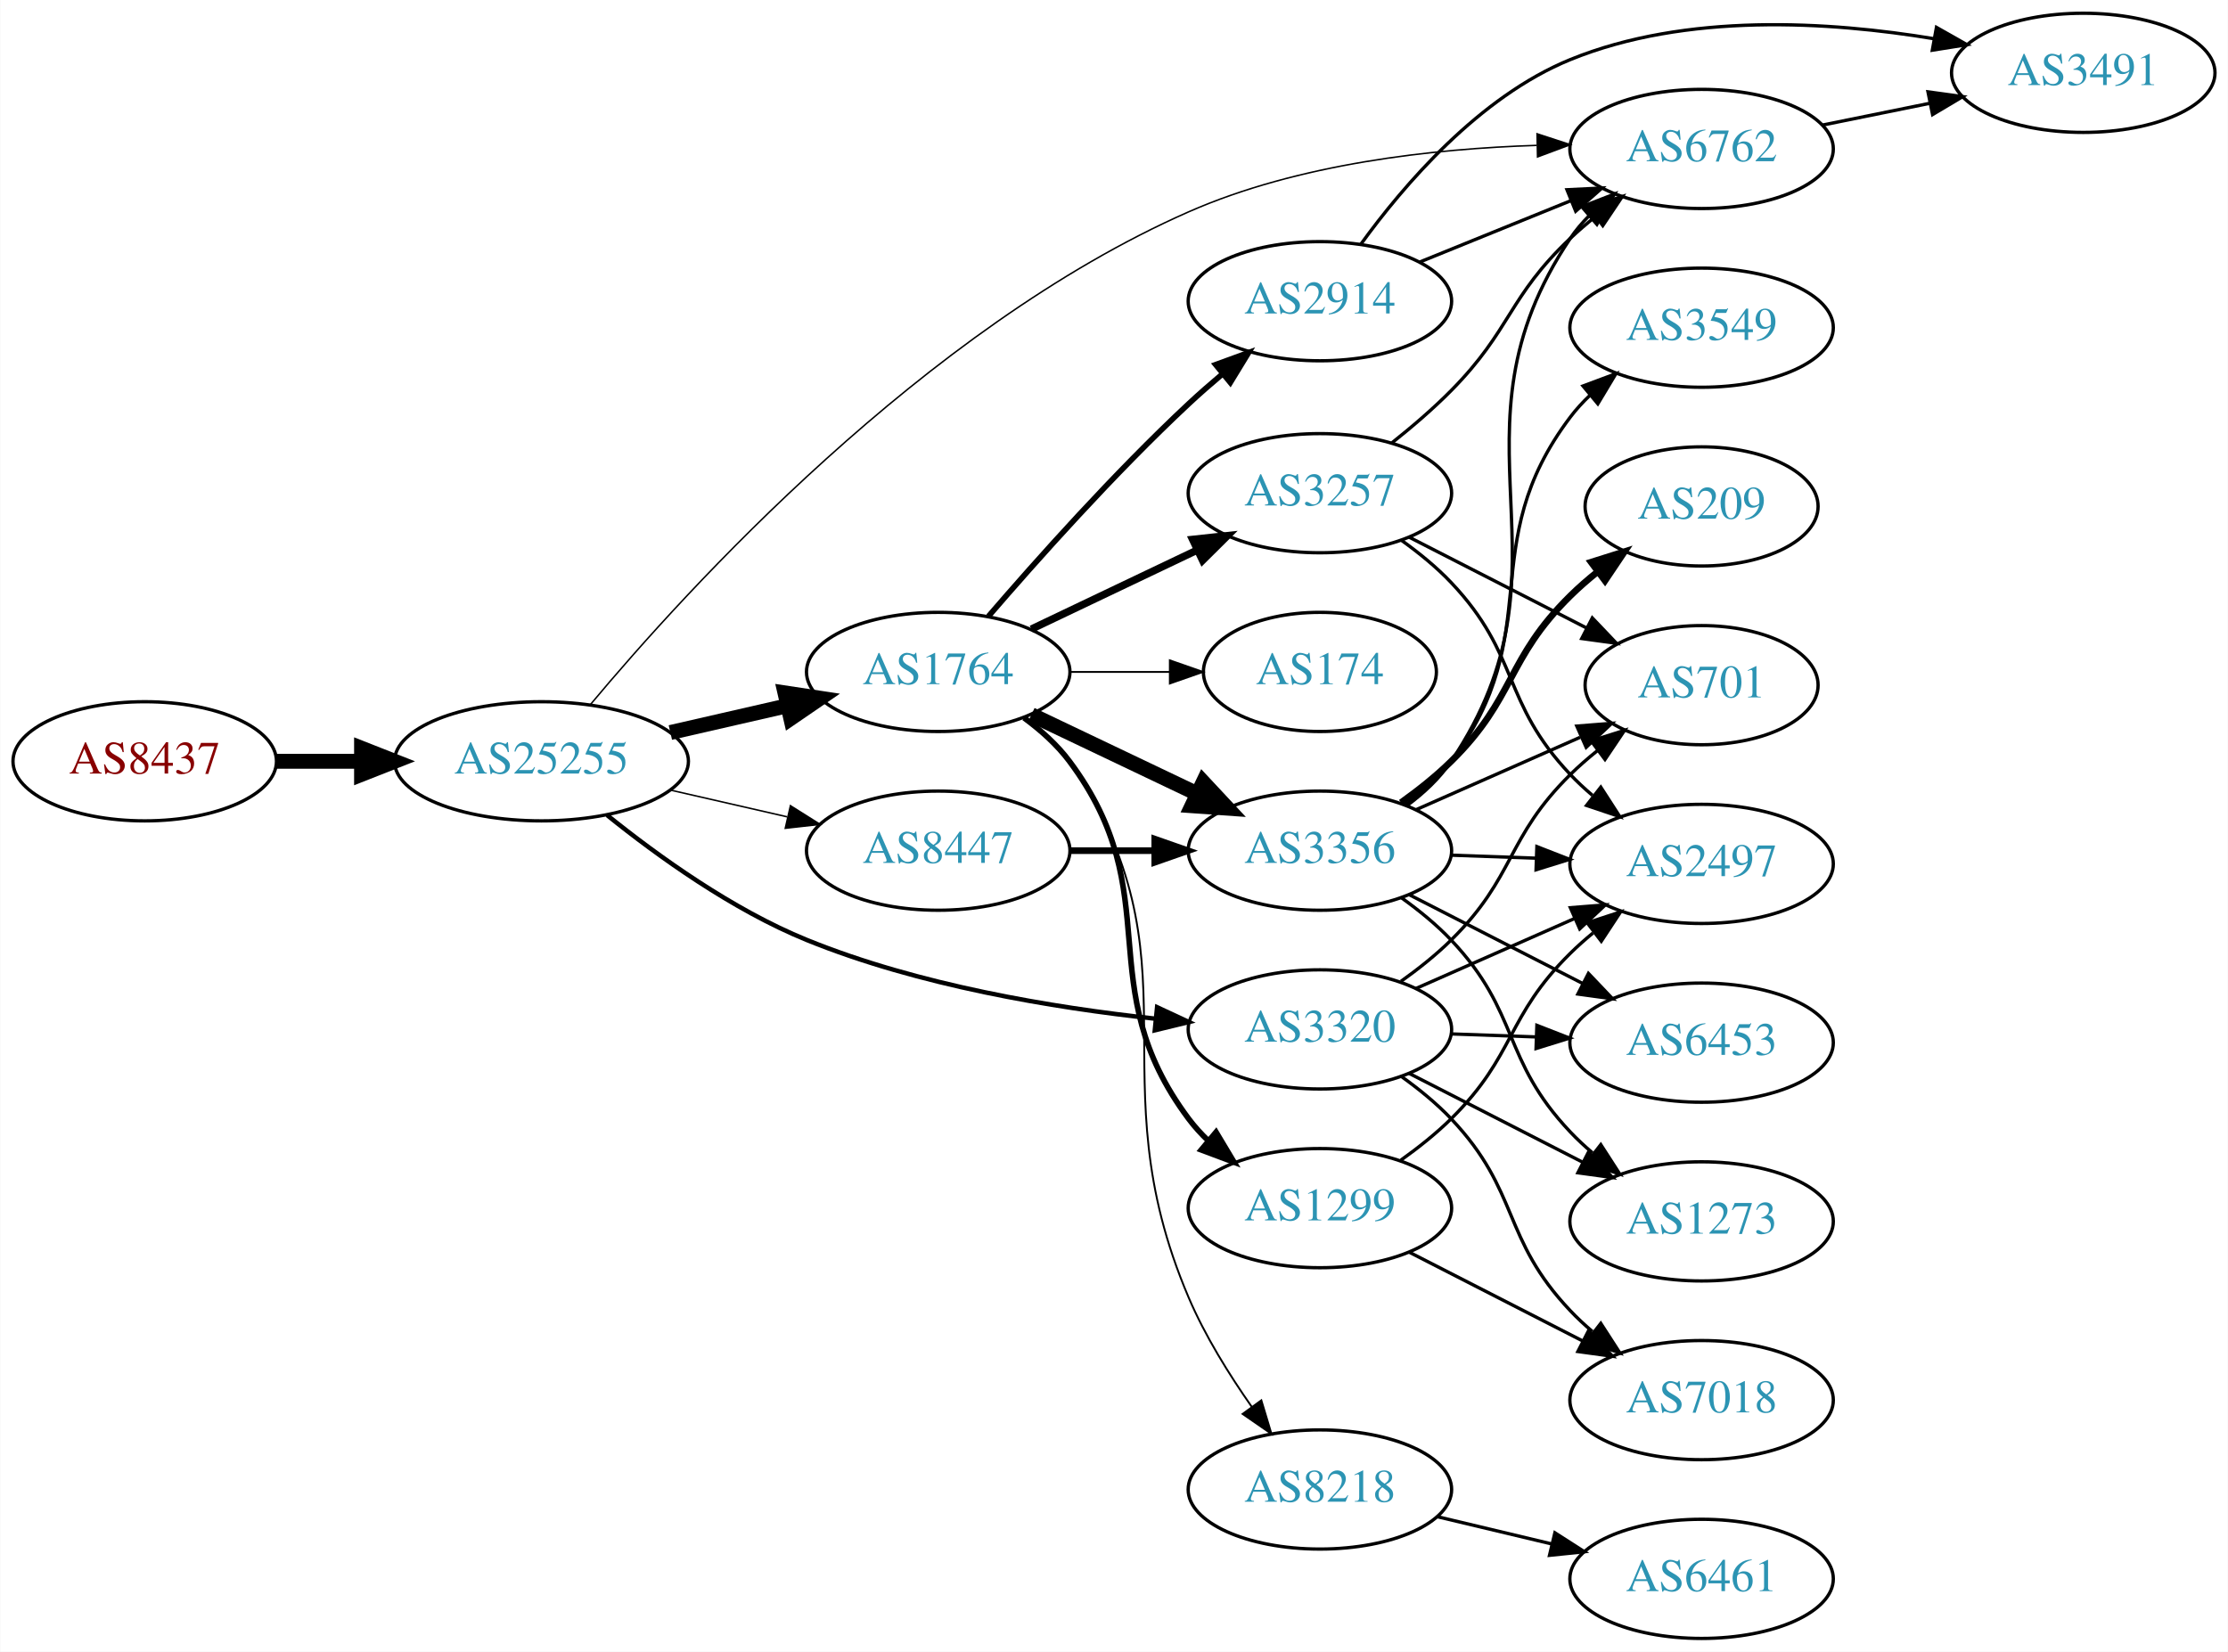
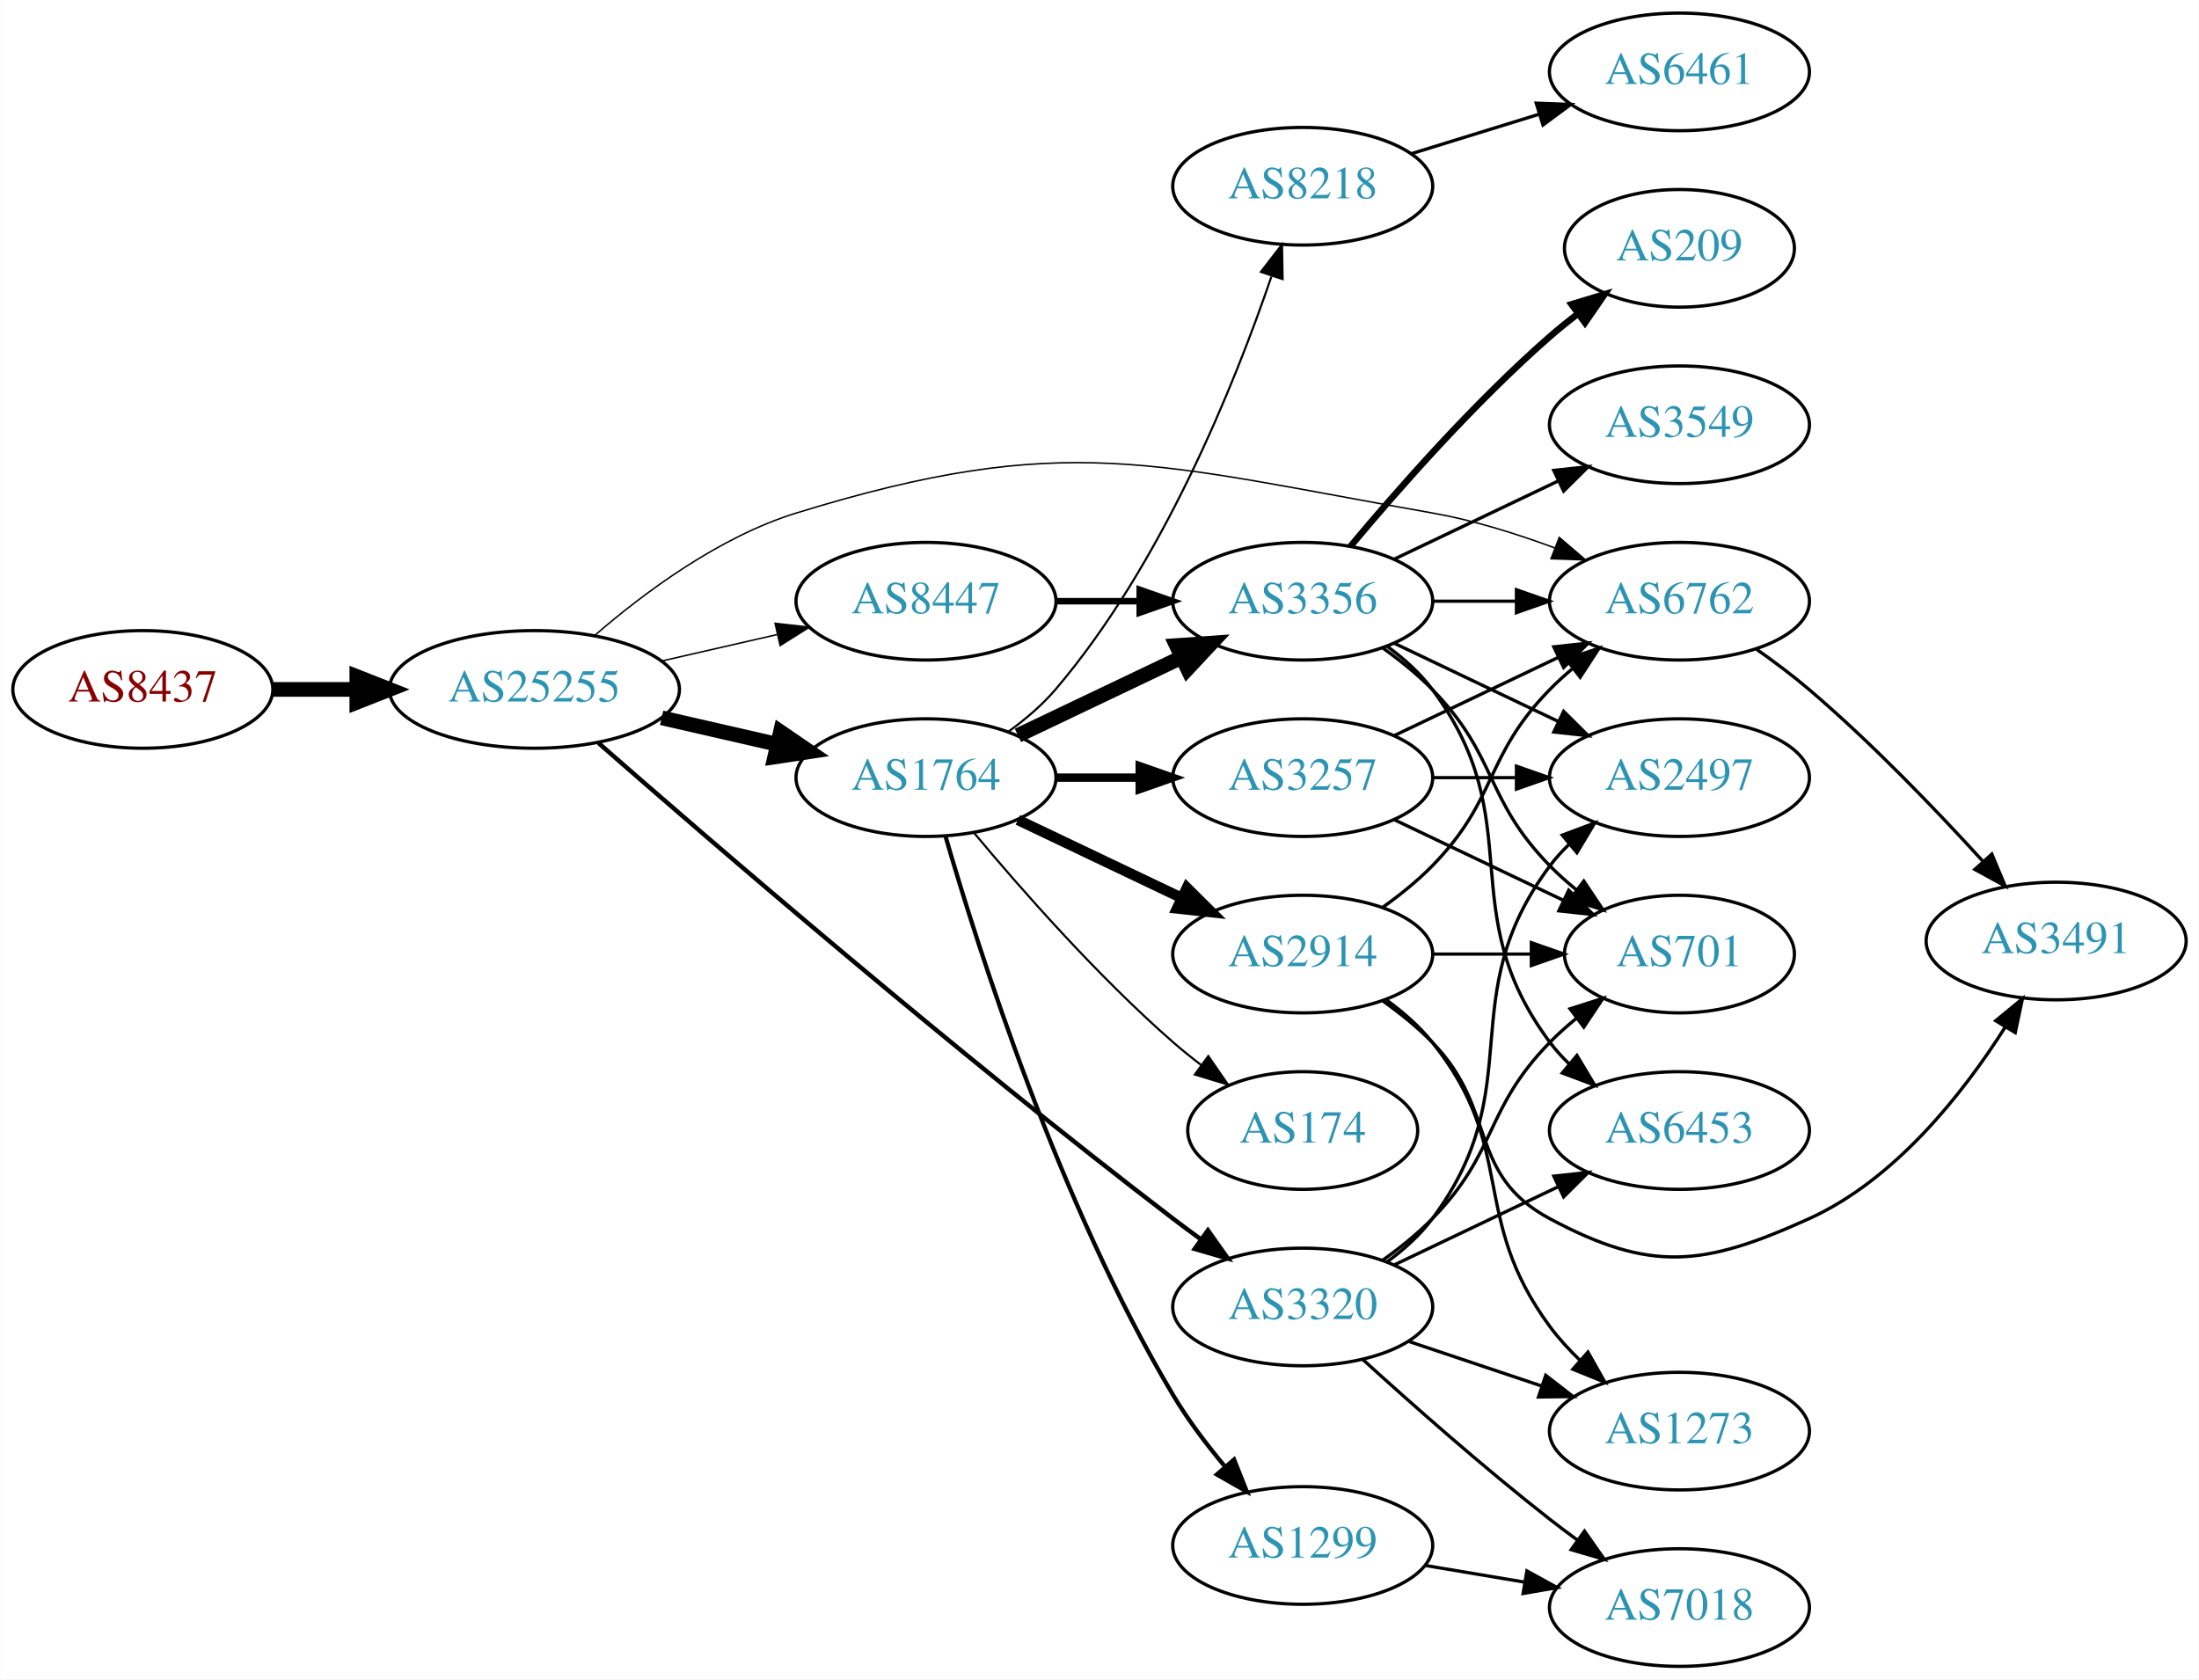
- <svg xmlns="http://www.w3.org/2000/svg" xmlns:xlink="http://www.w3.org/1999/xlink" width="673pt" height="499pt" viewBox="0.00 0.00 672.86 499.00">
-   <g id="graph0" class="graph" transform="scale(1 1) rotate(0) translate(4 495)">
-     <polygon fill="white" stroke="none" points="-4,4 -4,-495 668.857,-495 668.857,4 -4,4" />
+ <svg xmlns="http://www.w3.org/2000/svg" xmlns:xlink="http://www.w3.org/1999/xlink" width="673pt" height="514pt" viewBox="0.00 0.00 672.86 514.00">
+   <g id="graph0" class="graph" transform="scale(1 1) rotate(0) translate(4 510)">
+     <polygon fill="white" stroke="none" points="-4,4 -4,-510 668.857,-510 668.857,4 -4,4" />
    <g id="node1" class="node">
      <g id="a_node1">
        <a xlink:href="/asn/8437" xlink:title="AS8437 ~ Hutchison Drei Austria GmbH [AT]">
-           <ellipse fill="#ffffff" stroke="black" cx="39.647" cy="-265" rx="39.794" ry="18" />
-           <text text-anchor="middle" x="39.647" y="-261.3" font-family="Times,serif" font-size="14.00" fill="#880000">AS8437</text>
+           <ellipse fill="#ffffff" stroke="black" cx="39.647" cy="-299" rx="39.794" ry="18" />
+           <text text-anchor="middle" x="39.647" y="-295.3" font-family="Times,serif" font-size="14.00" fill="#880000">AS8437</text>
        </a>
      </g>
    </g>
    <g id="node2" class="node">
      <g id="a_node2">
        <a xlink:href="/asn/25255" xlink:title="AS25255 ~ ==&gt; TELE2 AUSTRIA &lt;== [AT]">
-           <ellipse fill="#ffffff" stroke="black" cx="159.489" cy="-265" rx="44.393" ry="18" />
-           <text text-anchor="middle" x="159.489" y="-261.3" font-family="Times,serif" font-size="14.00" fill="#2c94b3">AS25255</text>
+           <ellipse fill="#ffffff" stroke="black" cx="159.489" cy="-299" rx="44.393" ry="18" />
+           <text text-anchor="middle" x="159.489" y="-295.3" font-family="Times,serif" font-size="14.00" fill="#2c94b3">AS25255</text>
        </a>
      </g>
    </g>
    <g id="edge1" class="edge">
-       <path fill="none" stroke="black" stroke-width="4.5" d="M79.559,-265C87.662,-265 96.337,-265 104.863,-265" />
-       <polygon fill="black" stroke="black" stroke-width="4.5" points="105.141,-268.938 115.141,-265 105.141,-261.063 105.141,-268.938" />
+       <path fill="none" stroke="black" stroke-width="4.5" d="M79.559,-299C87.662,-299 96.337,-299 104.863,-299" />
+       <polygon fill="black" stroke="black" stroke-width="4.5" points="105.141,-302.938 115.141,-299 105.141,-295.063 105.141,-302.938" />
    </g>
    <g id="node3" class="node">
      <g id="a_node3">
-         <a xlink:href="/asn/8447" xlink:title="AS8447 ~ A1 Telekom Austria AG [AT]">
-           <ellipse fill="#ffffff" stroke="black" cx="279.332" cy="-238" rx="39.794" ry="18" />
-           <text text-anchor="middle" x="279.332" y="-234.3" font-family="Times,serif" font-size="14.00" fill="#2c94b3">AS8447</text>
+         <a xlink:href="/asn/1764" xlink:title="AS1764 ~ NEXTLAYER-AS [AT]">
+           <ellipse fill="#ffffff" stroke="black" cx="279.332" cy="-272" rx="39.794" ry="18" />
+           <text text-anchor="middle" x="279.332" y="-268.3" font-family="Times,serif" font-size="14.00" fill="#2c94b3">AS1764</text>
        </a>
      </g>
    </g>
    <g id="edge2" class="edge">
-       <path fill="none" stroke="black" stroke-width="0.45" d="M198.424,-256.308C209.664,-253.733 222.077,-250.889 233.7,-248.226" />
-       <polygon fill="black" stroke="black" stroke-width="0.45" points="234.696,-251.588 243.662,-245.943 233.133,-244.765 234.696,-251.588" />
+       <path fill="none" stroke="black" stroke-width="4.5" d="M198.424,-290.308C209.664,-287.733 222.077,-284.889 233.7,-282.226" />
+       <polygon fill="black" stroke="black" stroke-width="4.5" points="234.794,-286.015 243.662,-279.943 233.035,-278.339 234.794,-286.015" />
    </g>
    <g id="node4" class="node">
      <g id="a_node4">
-         <a xlink:href="/asn/1764" xlink:title="AS1764 ~ NEXTLAYER-AS [AT]">
-           <ellipse fill="#ffffff" stroke="black" cx="279.332" cy="-292" rx="39.794" ry="18" />
-           <text text-anchor="middle" x="279.332" y="-288.3" font-family="Times,serif" font-size="14.00" fill="#2c94b3">AS1764</text>
+         <a xlink:href="/asn/8447" xlink:title="AS8447 ~ A1 Telekom Austria AG [AT]">
+           <ellipse fill="#ffffff" stroke="black" cx="279.332" cy="-326" rx="39.794" ry="18" />
+           <text text-anchor="middle" x="279.332" y="-322.3" font-family="Times,serif" font-size="14.00" fill="#2c94b3">AS8447</text>
        </a>
      </g>
    </g>
    <g id="edge3" class="edge">
-       <path fill="none" stroke="black" stroke-width="4.5" d="M198.424,-273.692C209.664,-276.267 222.077,-279.111 233.7,-281.774" />
-       <polygon fill="black" stroke="black" stroke-width="4.5" points="233.035,-285.661 243.662,-284.057 234.794,-277.985 233.035,-285.661" />
+       <path fill="none" stroke="black" stroke-width="0.45" d="M198.424,-307.692C209.664,-310.267 222.077,-313.111 233.7,-315.774" />
+       <polygon fill="black" stroke="black" stroke-width="0.45" points="233.133,-319.235 243.662,-318.057 234.696,-312.412 233.133,-319.235" />
    </g>
    <g id="node5" class="node">
      <g id="a_node5">
-         <a xlink:href="/asn/3320" xlink:title="AS3320 ~ DTAG [DE]">
-           <ellipse fill="#ffffff" stroke="black" cx="394.625" cy="-184" rx="39.794" ry="18" />
-           <text text-anchor="middle" x="394.625" y="-180.3" font-family="Times,serif" font-size="14.00" fill="#2c94b3">AS3320</text>
+         <a xlink:href="/asn/6762" xlink:title="AS6762 ~ TELECOM ITALIA SPARKLE S.p.A. [IT]">
+           <ellipse fill="#ffffff" stroke="black" cx="509.918" cy="-326" rx="39.794" ry="18" />
+           <text text-anchor="middle" x="509.918" y="-322.3" font-family="Times,serif" font-size="14.00" fill="#2c94b3">AS6762</text>
        </a>
      </g>
    </g>
    <g id="edge4" class="edge">
-       <path fill="none" stroke="black" stroke-width="1.35" d="M179.322,-248.725C194.583,-236.425 217.177,-220.148 239.685,-211 273.335,-197.324 313.886,-190.568 344.92,-187.234" />
-       <polygon fill="black" stroke="black" stroke-width="1.35" points="345.45,-190.699 355.056,-186.23 344.76,-183.733 345.45,-190.699" />
+       <path fill="none" stroke="black" stroke-width="0.45" d="M178.012,-315.584C193.05,-328.597 215.991,-345.691 239.685,-353 322.325,-378.493 349.087,-367.932 434.271,-353 446.785,-350.806 459.966,-346.691 471.711,-342.323" />
+       <polygon fill="black" stroke="black" stroke-width="0.45" points="473.144,-345.521 481.193,-338.631 470.604,-338.998 473.144,-345.521" />
    </g>
    <g id="node6" class="node">
      <g id="a_node6">
-         <a xlink:href="/asn/6762" xlink:title="AS6762 ~ TELECOM ITALIA SPARKLE S.p.A. [IT]">
-           <ellipse fill="#ffffff" stroke="black" cx="509.918" cy="-450" rx="39.794" ry="18" />
-           <text text-anchor="middle" x="509.918" y="-446.3" font-family="Times,serif" font-size="14.00" fill="#2c94b3">AS6762</text>
+         <a xlink:href="/asn/3320" xlink:title="AS3320 ~ DTAG [DE]">
+           <ellipse fill="#ffffff" stroke="black" cx="394.625" cy="-110" rx="39.794" ry="18" />
+           <text text-anchor="middle" x="394.625" y="-106.3" font-family="Times,serif" font-size="14.00" fill="#2c94b3">AS3320</text>
        </a>
      </g>
    </g>
    <g id="edge5" class="edge">
-       <path fill="none" stroke="black" stroke-width="0.45" d="M174.186,-282.038C203.278,-316.86 275.14,-395.856 354.978,-431 388.082,-445.572 428.825,-450.083 460.079,-451.08" />
-       <polygon fill="black" stroke="black" stroke-width="0.45" points="460.218,-454.583 470.289,-451.292 460.364,-447.585 460.218,-454.583" />
+       <path fill="none" stroke="black" stroke-width="1.35" d="M179.103,-282.589C213.234,-252.706 288.444,-187.807 354.978,-137 357.728,-134.9 360.625,-132.757 363.543,-130.642" />
+       <polygon fill="black" stroke="black" stroke-width="1.35" points="365.608,-133.469 371.726,-124.819 361.549,-127.766 365.608,-133.469" />
    </g>
    <g id="node7" class="node">
      <g id="a_node7">
-         <a xlink:href="/asn/3356" xlink:title="AS3356 ~ Level 3 Parent, LLC [US]">
-           <ellipse fill="#ffffff" stroke="black" cx="394.625" cy="-238" rx="39.794" ry="18" />
-           <text text-anchor="middle" x="394.625" y="-234.3" font-family="Times,serif" font-size="14.00" fill="#2c94b3">AS3356</text>
+         <a xlink:href="/asn/2914" xlink:title="AS2914 ~ NTT America, Inc. [US]">
+           <ellipse fill="#ffffff" stroke="black" cx="394.625" cy="-218" rx="39.794" ry="18" />
+           <text text-anchor="middle" x="394.625" y="-214.3" font-family="Times,serif" font-size="14.00" fill="#2c94b3">AS2914</text>
        </a>
      </g>
    </g>
    <g id="edge6" class="edge">
-       <path fill="none" stroke="black" stroke-width="2" d="M319.004,-238C327.207,-238 335.971,-238 344.503,-238" />
-       <polygon fill="black" stroke="black" stroke-width="2" points="344.742,-241.5 354.742,-238 344.742,-234.5 344.742,-241.5" />
-     </g>
-     <g id="edge8" class="edge">
-       <path fill="none" stroke="black" stroke-width="4.5" d="M307.468,-279.066C322.462,-271.919 341.283,-262.948 357.506,-255.215" />
-       <polygon fill="black" stroke="black" stroke-width="4.5" points="359.377,-258.686 366.71,-250.829 355.988,-251.577 359.377,-258.686" />
+       <path fill="none" stroke="black" stroke-width="3.214" d="M307.468,-259.066C322.462,-251.919 341.283,-242.948 357.506,-235.215" />
+       <polygon fill="black" stroke="black" stroke-width="3.214" points="359.188,-238.291 366.71,-230.829 356.177,-231.972 359.188,-238.291" />
    </g>
    <g id="node8" class="node">
      <g id="a_node8">
-         <a xlink:href="/asn/2914" xlink:title="AS2914 ~ NTT America, Inc. [US]">
-           <ellipse fill="#ffffff" stroke="black" cx="394.625" cy="-404" rx="39.794" ry="18" />
-           <text text-anchor="middle" x="394.625" y="-400.3" font-family="Times,serif" font-size="14.00" fill="#2c94b3">AS2914</text>
+         <a xlink:href="/asn/3356" xlink:title="AS3356 ~ Level 3 Parent, LLC [US]">
+           <ellipse fill="#ffffff" stroke="black" cx="394.625" cy="-326" rx="39.794" ry="18" />
+           <text text-anchor="middle" x="394.625" y="-322.3" font-family="Times,serif" font-size="14.00" fill="#2c94b3">AS3356</text>
        </a>
      </g>
    </g>
    <g id="edge7" class="edge">
-       <path fill="none" stroke="black" stroke-width="1.688" d="M294.515,-308.82C309.046,-325.698 332.614,-352.119 354.978,-373 358.161,-375.972 361.596,-378.98 365.06,-381.895" />
-       <polygon fill="black" stroke="black" stroke-width="1.688" points="363.131,-384.84 373.087,-388.465 367.565,-379.423 363.131,-384.84" />
+       <path fill="none" stroke="black" stroke-width="4.5" d="M307.468,-284.934C322.462,-292.081 341.283,-301.052 357.506,-308.785" />
+       <polygon fill="black" stroke="black" stroke-width="4.5" points="355.988,-312.423 366.71,-313.171 359.377,-305.314 355.988,-312.423" />
    </g>
    <g id="node9" class="node">
      <g id="a_node9">
-         <a xlink:href="/asn/1299" xlink:title="AS1299 ~ Telia Carrier [EU]">
-           <ellipse fill="#ffffff" stroke="black" cx="394.625" cy="-130" rx="39.794" ry="18" />
-           <text text-anchor="middle" x="394.625" y="-126.3" font-family="Times,serif" font-size="14.00" fill="#2c94b3">AS1299</text>
-         </a>
-       </g>
-     </g>
-     <g id="edge9" class="edge">
-       <path fill="none" stroke="black" stroke-width="1.688" d="M305.262,-278.118C310.338,-274.389 315.256,-269.984 318.978,-265 349.249,-224.458 324.707,-197.542 354.978,-157 356.723,-154.664 358.73,-152.455 360.893,-150.383" />
-       <polygon fill="black" stroke="black" stroke-width="1.688" points="363.253,-152.973 368.694,-143.882 358.771,-147.595 363.253,-152.973" />
+         <a xlink:href="/asn/8218" xlink:title="AS8218 ~ legacy Neotelecoms [FR]">
+           <ellipse fill="#ffffff" stroke="black" cx="394.625" cy="-453" rx="39.794" ry="18" />
+           <text text-anchor="middle" x="394.625" y="-449.3" font-family="Times,serif" font-size="14.00" fill="#2c94b3">AS8218</text>
+         </a>
+       </g>
+     </g>
+     <g id="edge8" class="edge">
+       <path fill="none" stroke="black" stroke-width="0.643" d="M304.393,-285.963C309.629,-289.739 314.835,-294.143 318.978,-299 351.685,-337.349 373.824,-392.497 385.038,-425.341" />
+       <polygon fill="black" stroke="black" stroke-width="0.643" points="381.827,-426.779 388.295,-435.171 388.472,-424.578 381.827,-426.779" />
    </g>
    <g id="node10" class="node">
      <g id="a_node10">
-         <a xlink:href="/asn/3257" xlink:title="AS3257 ~ GTT [DE]">
-           <ellipse fill="#ffffff" stroke="black" cx="394.625" cy="-346" rx="39.794" ry="18" />
-           <text text-anchor="middle" x="394.625" y="-342.3" font-family="Times,serif" font-size="14.00" fill="#2c94b3">AS3257</text>
-         </a>
-       </g>
-     </g>
-     <g id="edge10" class="edge">
-       <path fill="none" stroke="black" stroke-width="2.25" d="M307.468,-304.934C322.462,-312.081 341.283,-321.052 357.506,-328.785" />
-       <polygon fill="black" stroke="black" stroke-width="2.25" points="356.177,-332.028 366.71,-333.171 359.188,-325.709 356.177,-332.028" />
+         <a xlink:href="/asn/1299" xlink:title="AS1299 ~ Telia Carrier [EU]">
+           <ellipse fill="#ffffff" stroke="black" cx="394.625" cy="-37" rx="39.794" ry="18" />
+           <text text-anchor="middle" x="394.625" y="-33.3" font-family="Times,serif" font-size="14.00" fill="#2c94b3">AS1299</text>
+         </a>
+       </g>
+     </g>
+     <g id="edge9" class="edge">
+       <path fill="none" stroke="black" stroke-width="1.286" d="M285.258,-254.191C295.266,-219.613 320.03,-141.641 354.978,-83 359.408,-75.566 365.026,-68.119 370.597,-61.448" />
+       <polygon fill="black" stroke="black" stroke-width="1.286" points="373.612,-63.315 377.534,-53.473 368.331,-58.721 373.612,-63.315" />
    </g>
    <g id="node11" class="node">
      <g id="a_node11">
-         <a xlink:href="/asn/174" xlink:title="AS174 ~ Cogent Communications [US]">
-           <ellipse fill="#ffffff" stroke="black" cx="394.625" cy="-292" rx="35.194" ry="18" />
-           <text text-anchor="middle" x="394.625" y="-288.3" font-family="Times,serif" font-size="14.00" fill="#2c94b3">AS174</text>
-         </a>
-       </g>
-     </g>
-     <g id="edge11" class="edge">
-       <path fill="none" stroke="black" stroke-width="0.562" d="M319.004,-292C328.709,-292 339.2,-292 349.163,-292" />
-       <polygon fill="black" stroke="black" stroke-width="0.562" points="349.299,-295.5 359.299,-292 349.299,-288.5 349.299,-295.5" />
+         <a xlink:href="/asn/3257" xlink:title="AS3257 ~ GTT [DE]">
+           <ellipse fill="#ffffff" stroke="black" cx="394.625" cy="-272" rx="39.794" ry="18" />
+           <text text-anchor="middle" x="394.625" y="-268.3" font-family="Times,serif" font-size="14.00" fill="#2c94b3">AS3257</text>
+         </a>
+       </g>
+     </g>
+     <g id="edge10" class="edge">
+       <path fill="none" stroke="black" stroke-width="2.571" d="M319.004,-272C327.207,-272 335.971,-272 344.503,-272" />
+       <polygon fill="black" stroke="black" stroke-width="2.571" points="344.742,-275.5 354.742,-272 344.742,-268.5 344.742,-275.5" />
    </g>
    <g id="node12" class="node">
      <g id="a_node12">
-         <a xlink:href="/asn/8218" xlink:title="AS8218 ~ legacy Neotelecoms [FR]">
-           <ellipse fill="#ffffff" stroke="black" cx="394.625" cy="-45" rx="39.794" ry="18" />
-           <text text-anchor="middle" x="394.625" y="-41.3" font-family="Times,serif" font-size="14.00" fill="#2c94b3">AS8218</text>
-         </a>
-       </g>
+         <a xlink:href="/asn/174" xlink:title="AS174 ~ Cogent Communications [US]">
+           <ellipse fill="#ffffff" stroke="black" cx="394.625" cy="-164" rx="35.194" ry="18" />
+           <text text-anchor="middle" x="394.625" y="-160.3" font-family="Times,serif" font-size="14.00" fill="#2c94b3">AS174</text>
+         </a>
+       </g>
+     </g>
+     <g id="edge11" class="edge">
+       <path fill="none" stroke="black" stroke-width="0.643" d="M293.962,-255.183C308.244,-238.071 331.791,-211.255 354.978,-191 357.648,-188.668 360.521,-186.352 363.451,-184.114" />
+       <polygon fill="black" stroke="black" stroke-width="0.643" points="365.729,-186.784 371.742,-178.061 361.602,-181.13 365.729,-186.784" />
    </g>
    <g id="edge12" class="edge">
-       <path fill="none" stroke="black" stroke-width="0.562" d="M305.651,-278.393C310.707,-274.649 315.518,-270.169 318.978,-265 360.003,-203.706 326.038,-170.841 354.978,-103 359.899,-91.465 367.169,-79.764 374.081,-69.921" />
-       <polygon fill="black" stroke="black" stroke-width="0.562" points="376.936,-71.945 379.994,-61.801 371.278,-67.825 376.936,-71.945" />
-     </g>
-     <g id="node15" class="node">
-       <g id="a_node15">
-         <a xlink:href="/asn/701" xlink:title="AS701 ~ UUNET [US]">
-           <ellipse fill="#ffffff" stroke="black" cx="509.918" cy="-288" rx="35.194" ry="18" />
-           <text text-anchor="middle" x="509.918" y="-284.3" font-family="Times,serif" font-size="14.00" fill="#2c94b3">AS701</text>
-         </a>
-       </g>
-     </g>
-     <g id="edge25" class="edge">
-       <path fill="none" stroke="black" d="M419.1,-198.507C424.361,-202.261 429.725,-206.518 434.271,-211 453.771,-230.225 450.771,-241.775 470.271,-261 472.795,-263.489 475.572,-265.908 478.443,-268.211" />
-       <polygon fill="black" stroke="black" points="476.549,-271.165 486.653,-274.35 480.741,-265.559 476.549,-271.165" />
-     </g>
-     <g id="node16" class="node">
-       <g id="a_node16">
-         <a xlink:href="/asn/2497" xlink:title="AS2497 ~ Internet Initiative Japan Inc. [JP]">
-           <ellipse fill="#ffffff" stroke="black" cx="509.918" cy="-234" rx="39.794" ry="18" />
-           <text text-anchor="middle" x="509.918" y="-230.3" font-family="Times,serif" font-size="14.00" fill="#2c94b3">AS2497</text>
-         </a>
-       </g>
-     </g>
-     <g id="edge27" class="edge">
-       <path fill="none" stroke="black" d="M423.63,-196.36C438.064,-202.73 455.865,-210.586 471.464,-217.47" />
-       <polygon fill="black" stroke="black" points="470.28,-220.774 480.842,-221.609 473.107,-214.37 470.28,-220.774" />
-     </g>
-     <g id="node17" class="node">
-       <g id="a_node17">
-         <a xlink:href="/asn/6453" xlink:title="AS6453 ~ TATA COMMUNICATIONS (AMERICA) INC [US]">
-           <ellipse fill="#ffffff" stroke="black" cx="509.918" cy="-180" rx="39.794" ry="18" />
-           <text text-anchor="middle" x="509.918" y="-176.3" font-family="Times,serif" font-size="14.00" fill="#2c94b3">AS6453</text>
-         </a>
-       </g>
-     </g>
-     <g id="edge23" class="edge">
-       <path fill="none" stroke="black" d="M434.297,-182.635C442.5,-182.345 451.264,-182.036 459.796,-181.734" />
-       <polygon fill="black" stroke="black" points="460.165,-185.224 470.035,-181.373 459.918,-178.228 460.165,-185.224" />
-     </g>
-     <g id="node18" class="node">
-       <g id="a_node18">
-         <a xlink:href="/asn/1273" xlink:title="AS1273 ~ Vodafone Group PLC [EU]">
-           <ellipse fill="#ffffff" stroke="black" cx="509.918" cy="-126" rx="39.794" ry="18" />
-           <text text-anchor="middle" x="509.918" y="-122.3" font-family="Times,serif" font-size="14.00" fill="#2c94b3">AS1273</text>
-         </a>
-       </g>
-     </g>
-     <g id="edge24" class="edge">
-       <path fill="none" stroke="black" d="M421.616,-170.694C437.16,-162.736 457.111,-152.522 474.016,-143.868" />
-       <polygon fill="black" stroke="black" points="475.74,-146.917 483.047,-139.244 472.55,-140.686 475.74,-146.917" />
-     </g>
-     <g id="node19" class="node">
-       <g id="a_node19">
-         <a xlink:href="/asn/7018" xlink:title="AS7018 ~ AT&amp;T Services, Inc. [US]">
-           <ellipse fill="#ffffff" stroke="black" cx="509.918" cy="-72" rx="39.794" ry="18" />
-           <text text-anchor="middle" x="509.918" y="-68.3" font-family="Times,serif" font-size="14.00" fill="#2c94b3">AS7018</text>
-         </a>
-       </g>
-     </g>
-     <g id="edge26" class="edge">
-       <path fill="none" stroke="black" d="M419.327,-169.715C424.579,-165.952 429.881,-161.635 434.271,-157 455.134,-134.972 449.408,-121.028 470.271,-99 472.329,-96.827 474.587,-94.724 476.947,-92.716" />
-       <polygon fill="black" stroke="black" points="479.47,-95.187 485.215,-86.285 475.173,-89.662 479.47,-95.187" />
+       <path fill="none" stroke="black" stroke-width="2" d="M319.004,-326C327.207,-326 335.971,-326 344.503,-326" />
+       <polygon fill="black" stroke="black" stroke-width="2" points="344.742,-329.5 354.742,-326 344.742,-322.5 344.742,-329.5" />
    </g>
    <g id="node20" class="node">
      <g id="a_node20">
        <a xlink:href="/asn/3491" xlink:title="AS3491 ~ PCCW Global, Inc. [US]">
-           <ellipse fill="#ffffff" stroke="black" cx="625.21" cy="-473" rx="39.794" ry="18" />
-           <text text-anchor="middle" x="625.21" y="-469.3" font-family="Times,serif" font-size="14.00" fill="#2c94b3">AS3491</text>
+           <ellipse fill="#ffffff" stroke="black" cx="625.21" cy="-222" rx="39.794" ry="18" />
+           <text text-anchor="middle" x="625.21" y="-218.3" font-family="Times,serif" font-size="14.00" fill="#2c94b3">AS3491</text>
+         </a>
+       </g>
+     </g>
+     <g id="edge29" class="edge">
+       <path fill="none" stroke="black" d="M533.532,-311.281C538.935,-307.474 544.579,-303.245 549.564,-299 568.637,-282.759 588.281,-262.32 602.627,-246.582" />
+       <polygon fill="black" stroke="black" points="605.521,-248.6 609.615,-238.828 600.321,-243.914 605.521,-248.6" />
+     </g>
+     <g id="node14" class="node">
+       <g id="a_node14">
+         <a xlink:href="/asn/6453" xlink:title="AS6453 ~ TATA COMMUNICATIONS (AMERICA) INC [US]">
+           <ellipse fill="#ffffff" stroke="black" cx="509.918" cy="-164" rx="39.794" ry="18" />
+           <text text-anchor="middle" x="509.918" y="-160.3" font-family="Times,serif" font-size="14.00" fill="#2c94b3">AS6453</text>
+         </a>
+       </g>
+     </g>
+     <g id="edge27" class="edge">
+       <path fill="none" stroke="black" d="M422.761,-122.934C437.755,-130.081 456.576,-139.052 472.799,-146.785" />
+       <polygon fill="black" stroke="black" points="471.469,-150.028 482.002,-151.171 474.481,-143.709 471.469,-150.028" />
+     </g>
+     <g id="node15" class="node">
+       <g id="a_node15">
+         <a xlink:href="/asn/2497" xlink:title="AS2497 ~ Internet Initiative Japan Inc. [JP]">
+           <ellipse fill="#ffffff" stroke="black" cx="509.918" cy="-272" rx="39.794" ry="18" />
+           <text text-anchor="middle" x="509.918" y="-268.3" font-family="Times,serif" font-size="14.00" fill="#2c94b3">AS2497</text>
+         </a>
+       </g>
+     </g>
+     <g id="edge25" class="edge">
+       <path fill="none" stroke="black" d="M420.555,-123.882C425.631,-127.611 430.549,-132.016 434.271,-137 464.542,-177.542 440,-204.458 470.271,-245 472.016,-247.336 474.023,-249.545 476.186,-251.617" />
+       <polygon fill="black" stroke="black" points="474.064,-254.405 483.987,-258.118 478.546,-249.027 474.064,-254.405" />
+     </g>
+     <g id="node16" class="node">
+       <g id="a_node16">
+         <a xlink:href="/asn/701" xlink:title="AS701 ~ UUNET [US]">
+           <ellipse fill="#ffffff" stroke="black" cx="509.918" cy="-218" rx="35.194" ry="18" />
+           <text text-anchor="middle" x="509.918" y="-214.3" font-family="Times,serif" font-size="14.00" fill="#2c94b3">AS701</text>
+         </a>
+       </g>
+     </g>
+     <g id="edge24" class="edge">
+       <path fill="none" stroke="black" d="M419.219,-124.389C424.475,-128.148 429.806,-132.437 434.271,-137 454.443,-157.617 450.099,-170.383 470.271,-191 472.75,-193.534 475.497,-195.983 478.349,-198.304" />
+       <polygon fill="black" stroke="black" points="476.441,-201.248 486.535,-204.468 480.652,-195.657 476.441,-201.248" />
+     </g>
+     <g id="node19" class="node">
+       <g id="a_node19">
+         <a xlink:href="/asn/1273" xlink:title="AS1273 ~ Vodafone Group PLC [EU]">
+           <ellipse fill="#ffffff" stroke="black" cx="509.918" cy="-72" rx="39.794" ry="18" />
+           <text text-anchor="middle" x="509.918" y="-68.3" font-family="Times,serif" font-size="14.00" fill="#2c94b3">AS1273</text>
+         </a>
+       </g>
+     </g>
+     <g id="edge26" class="edge">
+       <path fill="none" stroke="black" d="M426.882,-99.516C439.531,-95.273 454.31,-90.316 467.811,-85.787" />
+       <polygon fill="black" stroke="black" points="469.001,-89.08 477.369,-82.582 466.775,-82.444 469.001,-89.08" />
+     </g>
+     <g id="node21" class="node">
+       <g id="a_node21">
+         <a xlink:href="/asn/7018" xlink:title="AS7018 ~ AT&amp;T Services, Inc. [US]">
+           <ellipse fill="#ffffff" stroke="black" cx="509.918" cy="-18" rx="39.794" ry="18" />
+           <text text-anchor="middle" x="509.918" y="-14.3" font-family="Times,serif" font-size="14.00" fill="#2c94b3">AS7018</text>
        </a>
      </g>
    </g>
    <g id="edge28" class="edge">
-       <path fill="none" stroke="black" d="M546.453,-457.214C556.682,-459.291 567.982,-461.585 578.725,-463.766" />
-       <polygon fill="black" stroke="black" points="578.304,-467.252 588.801,-465.811 579.697,-460.392 578.304,-467.252" />
-     </g>
-     <g id="edge13" class="edge">
-       <path fill="none" stroke="black" d="M420.923,-251.621C425.98,-255.364 430.797,-259.84 434.271,-265 474.491,-324.745 430.051,-363.255 470.271,-423 471.899,-425.419 473.823,-427.687 475.928,-429.8" />
-       <polygon fill="black" stroke="black" points="473.745,-432.539 483.619,-436.379 478.295,-427.219 473.745,-432.539" />
+       <path fill="none" stroke="black" d="M412.972,-93.958C427.821,-80.456 449.958,-60.867 470.271,-45 472.998,-42.87 475.879,-40.707 478.788,-38.58" />
+       <polygon fill="black" stroke="black" points="480.858,-41.402 486.957,-32.738 476.786,-35.708 480.858,-41.402" />
+     </g>
+     <g id="edge21" class="edge">
+       <path fill="none" stroke="black" d="M419.219,-232.389C424.475,-236.148 429.806,-240.437 434.271,-245 454.443,-265.617 450.099,-278.383 470.271,-299 472.364,-301.139 474.647,-303.218 477.024,-305.21" />
+       <polygon fill="black" stroke="black" points="475.267,-308.275 485.323,-311.611 479.542,-302.732 475.267,-308.275" />
+     </g>
+     <g id="edge23" class="edge">
+       <path fill="none" stroke="black" d="M434.297,-218C444.002,-218 454.493,-218 464.456,-218" />
+       <polygon fill="black" stroke="black" points="464.592,-221.5 474.592,-218 464.592,-214.5 464.592,-221.5" />
+     </g>
+     <g id="edge20" class="edge">
+       <path fill="none" stroke="black" d="M420.298,-203.919C425.387,-200.2 430.376,-195.85 434.271,-191 460.475,-158.374 445.423,-137.67 470.271,-104 472.962,-100.353 476.156,-96.867 479.537,-93.626" />
+       <polygon fill="black" stroke="black" points="481.919,-96.192 487.114,-86.959 477.295,-90.937 481.919,-96.192" />
+     </g>
+     <g id="edge22" class="edge">
+       <path fill="none" stroke="black" d="M419.219,-203.611C424.475,-199.852 429.806,-195.563 434.271,-191 454.443,-170.383 444.84,-150.61 470.271,-137 501.342,-120.371 517.459,-122.467 549.564,-137 575.94,-148.94 596.693,-175.316 609.551,-195.542" />
+       <polygon fill="black" stroke="black" points="606.709,-197.604 614.896,-204.329 612.689,-193.966 606.709,-197.604" />
+     </g>
+     <g id="edge18" class="edge">
+       <path fill="none" stroke="black" d="M434.297,-326C442.5,-326 451.264,-326 459.796,-326" />
+       <polygon fill="black" stroke="black" points="460.035,-329.5 470.035,-326 460.035,-322.5 460.035,-329.5" />
+     </g>
+     <g id="edge14" class="edge">
+       <path fill="none" stroke="black" d="M420.555,-312.118C425.631,-308.389 430.549,-303.984 434.271,-299 464.542,-258.458 440,-231.542 470.271,-191 472.016,-188.664 474.023,-186.455 476.186,-184.383" />
+       <polygon fill="black" stroke="black" points="478.546,-186.973 483.987,-177.882 474.064,-181.595 478.546,-186.973" />
+     </g>
+     <g id="edge15" class="edge">
+       <path fill="none" stroke="black" d="M422.761,-313.066C437.755,-305.919 456.576,-296.948 472.799,-289.215" />
+       <polygon fill="black" stroke="black" points="474.481,-292.291 482.002,-284.829 471.469,-285.972 474.481,-292.291" />
+     </g>
+     <g id="edge16" class="edge">
+       <path fill="none" stroke="black" d="M419.219,-311.611C424.475,-307.852 429.806,-303.563 434.271,-299 454.443,-278.383 450.099,-265.617 470.271,-245 472.75,-242.466 475.497,-240.017 478.349,-237.696" />
+       <polygon fill="black" stroke="black" points="480.652,-240.343 486.535,-231.532 476.441,-234.752 480.652,-240.343" />
+     </g>
+     <g id="node17" class="node">
+       <g id="a_node17">
+         <a xlink:href="/asn/209" xlink:title="AS209 ~ CenturyLink Communications, LLC [US]">
+           <ellipse fill="#ffffff" stroke="black" cx="509.918" cy="-434" rx="35.194" ry="18" />
+           <text text-anchor="middle" x="509.918" y="-430.3" font-family="Times,serif" font-size="14.00" fill="#2c94b3">AS209</text>
+         </a>
+       </g>
+     </g>
+     <g id="edge17" class="edge">
+       <path fill="none" stroke="black" stroke-width="2" d="M409.255,-342.817C423.537,-359.929 447.084,-386.745 470.271,-407 472.941,-409.332 475.814,-411.648 478.744,-413.886" />
+       <polygon fill="black" stroke="black" stroke-width="2" points="476.895,-416.87 487.035,-419.939 481.022,-411.216 476.895,-416.87" />
+     </g>
+     <g id="node18" class="node">
+       <g id="a_node18">
+         <a xlink:href="/asn/3549" xlink:title="AS3549 ~ Level 3 Parent, LLC [US]">
+           <ellipse fill="#ffffff" stroke="black" cx="509.918" cy="-380" rx="39.794" ry="18" />
+           <text text-anchor="middle" x="509.918" y="-376.3" font-family="Times,serif" font-size="14.00" fill="#2c94b3">AS3549</text>
+         </a>
+       </g>
+     </g>
+     <g id="edge19" class="edge">
+       <path fill="none" stroke="black" d="M422.761,-338.934C437.755,-346.081 456.576,-355.052 472.799,-362.785" />
+       <polygon fill="black" stroke="black" points="471.469,-366.028 482.002,-367.171 474.481,-359.709 471.469,-366.028" />
    </g>
    <g id="node13" class="node">
      <g id="a_node13">
-         <a xlink:href="/asn/3549" xlink:title="AS3549 ~ Level 3 Parent, LLC [US]">
-           <ellipse fill="#ffffff" stroke="black" cx="509.918" cy="-396" rx="39.794" ry="18" />
-           <text text-anchor="middle" x="509.918" y="-392.3" font-family="Times,serif" font-size="14.00" fill="#2c94b3">AS3549</text>
-         </a>
-       </g>
-     </g>
-     <g id="edge14" class="edge">
-       <path fill="none" stroke="black" d="M420.513,-251.913C425.591,-255.641 430.521,-260.037 434.271,-265 463.76,-304.024 440.782,-329.976 470.271,-369 472.029,-371.326 474.046,-373.528 476.216,-375.595" />
-       <polygon fill="black" stroke="black" points="474.101,-378.388 484.029,-382.087 478.574,-373.004 474.101,-378.388" />
-     </g>
-     <g id="node14" class="node">
-       <g id="a_node14">
-         <a xlink:href="/asn/209" xlink:title="AS209 ~ CenturyLink Communications, LLC [US]">
-           <ellipse fill="#ffffff" stroke="black" cx="509.918" cy="-342" rx="35.194" ry="18" />
-           <text text-anchor="middle" x="509.918" y="-338.3" font-family="Times,serif" font-size="14.00" fill="#2c94b3">AS209</text>
-         </a>
-       </g>
-     </g>
-     <g id="edge15" class="edge">
-       <path fill="none" stroke="black" stroke-width="2" d="M419.1,-252.507C424.361,-256.261 429.725,-260.518 434.271,-265 453.771,-284.225 450.771,-295.775 470.271,-315 472.795,-317.489 475.572,-319.908 478.443,-322.211" />
-       <polygon fill="black" stroke="black" stroke-width="2" points="476.549,-325.165 486.653,-328.35 480.741,-319.559 476.549,-325.165" />
-     </g>
-     <g id="edge16" class="edge">
-       <path fill="none" stroke="black" d="M423.63,-250.36C438.606,-256.969 457.208,-265.179 473.213,-272.243" />
-       <polygon fill="black" stroke="black" points="472.226,-275.633 482.788,-276.468 475.053,-269.228 472.226,-275.633" />
-     </g>
-     <g id="edge17" class="edge">
-       <path fill="none" stroke="black" d="M434.297,-236.635C442.5,-236.345 451.264,-236.036 459.796,-235.734" />
-       <polygon fill="black" stroke="black" points="460.165,-239.224 470.035,-235.373 459.918,-232.228 460.165,-239.224" />
-     </g>
-     <g id="edge18" class="edge">
-       <path fill="none" stroke="black" d="M421.616,-224.694C437.16,-216.736 457.111,-206.522 474.016,-197.868" />
-       <polygon fill="black" stroke="black" points="475.74,-200.917 483.047,-193.244 472.55,-194.686 475.74,-200.917" />
-     </g>
-     <g id="edge19" class="edge">
-       <path fill="none" stroke="black" d="M419.327,-223.715C424.579,-219.952 429.881,-215.635 434.271,-211 455.134,-188.972 449.408,-175.028 470.271,-153 472.329,-150.827 474.587,-148.724 476.947,-146.716" />
-       <polygon fill="black" stroke="black" points="479.47,-149.187 485.215,-140.285 475.173,-143.662 479.47,-149.187" />
+         <a xlink:href="/asn/6461" xlink:title="AS6461 ~ Zayo Bandwidth [US]">
+           <ellipse fill="#ffffff" stroke="black" cx="509.918" cy="-488" rx="39.794" ry="18" />
+           <text text-anchor="middle" x="509.918" y="-484.3" font-family="Times,serif" font-size="14.00" fill="#2c94b3">AS6461</text>
+         </a>
+       </g>
+     </g>
+     <g id="edge13" class="edge">
+       <path fill="none" stroke="black" d="M427.787,-462.936C439.985,-466.705 454.06,-471.053 467.025,-475.058" />
+       <polygon fill="black" stroke="black" points="466.087,-478.431 476.675,-478.039 468.154,-471.743 466.087,-478.431" />
    </g>
    <g id="edge30" class="edge">
-       <path fill="none" stroke="black" d="M424.8,-415.846C438.676,-421.48 455.453,-428.292 470.362,-434.346" />
-       <polygon fill="black" stroke="black" points="469.259,-437.675 479.841,-438.194 471.892,-431.189 469.259,-437.675" />
-     </g>
-     <g id="edge29" class="edge">
-       <path fill="none" stroke="black" d="M406.952,-421.159C419.851,-438.974 442.744,-465.777 470.271,-477 505.231,-491.253 548.464,-488.564 580.205,-483.288" />
-       <polygon fill="black" stroke="black" points="580.864,-486.725 590.081,-481.502 579.618,-479.837 580.864,-486.725" />
+       <path fill="none" stroke="black" d="M432.095,-30.884C441.798,-29.256 452.409,-27.477 462.564,-25.774" />
+       <polygon fill="black" stroke="black" points="463.232,-29.211 472.516,-24.105 462.074,-22.307 463.232,-29.211" />
+     </g>
+     <g id="edge33" class="edge">
+       <path fill="none" stroke="black" d="M422.761,-284.934C437.755,-292.081 456.576,-301.052 472.799,-308.785" />
+       <polygon fill="black" stroke="black" points="471.469,-312.028 482.002,-313.171 474.481,-305.709 471.469,-312.028" />
+     </g>
+     <g id="edge31" class="edge">
+       <path fill="none" stroke="black" d="M434.297,-272C442.5,-272 451.264,-272 459.796,-272" />
+       <polygon fill="black" stroke="black" points="460.035,-275.5 470.035,-272 460.035,-268.5 460.035,-275.5" />
    </g>
    <g id="edge32" class="edge">
-       <path fill="none" stroke="black" d="M419.1,-144.507C424.361,-148.261 429.725,-152.518 434.271,-157 453.771,-176.225 450.771,-187.775 470.271,-207 472.402,-209.101 474.713,-211.153 477.108,-213.126" />
-       <polygon fill="black" stroke="black" points="475.371,-216.203 485.442,-219.493 479.62,-210.641 475.371,-216.203" />
-     </g>
-     <g id="edge31" class="edge">
-       <path fill="none" stroke="black" d="M421.616,-116.694C437.16,-108.736 457.111,-98.522 474.016,-89.868" />
-       <polygon fill="black" stroke="black" points="475.74,-92.917 483.047,-85.245 472.55,-86.686 475.74,-92.917" />
-     </g>
-     <g id="edge20" class="edge">
-       <path fill="none" stroke="black" d="M416.437,-361.254C422.438,-366.027 428.83,-371.493 434.271,-377 452.518,-395.467 451.423,-405.147 470.271,-423 472.648,-425.251 475.226,-427.458 477.883,-429.58" />
-       <polygon fill="black" stroke="black" points="475.875,-432.448 485.975,-435.647 480.074,-426.848 475.875,-432.448" />
-     </g>
-     <g id="edge21" class="edge">
-       <path fill="none" stroke="black" d="M421.616,-332.694C437.491,-324.567 457.962,-314.086 475.091,-305.318" />
-       <polygon fill="black" stroke="black" points="476.906,-308.32 484.212,-300.648 473.716,-302.089 476.906,-308.32" />
-     </g>
-     <g id="edge22" class="edge">
-       <path fill="none" stroke="black" d="M419.327,-331.715C424.579,-327.952 429.881,-323.635 434.271,-319 455.134,-296.972 449.408,-283.028 470.271,-261 472.329,-258.827 474.587,-256.724 476.947,-254.716" />
-       <polygon fill="black" stroke="black" points="479.47,-257.187 485.215,-248.285 475.173,-251.662 479.47,-257.187" />
-     </g>
-     <g id="node21" class="node">
-       <g id="a_node21">
-         <a xlink:href="/asn/6461" xlink:title="AS6461 ~ Zayo Bandwidth [US]">
-           <ellipse fill="#ffffff" stroke="black" cx="509.918" cy="-18" rx="39.794" ry="18" />
-           <text text-anchor="middle" x="509.918" y="-14.3" font-family="Times,serif" font-size="14.00" fill="#2c94b3">AS6461</text>
-         </a>
-       </g>
-     </g>
-     <g id="edge33" class="edge">
-       <path fill="none" stroke="black" d="M430.232,-36.752C441.103,-34.162 453.257,-31.265 464.7,-28.538" />
-       <polygon fill="black" stroke="black" points="465.606,-31.92 474.522,-26.197 463.983,-25.111 465.606,-31.92" />
+       <path fill="none" stroke="black" d="M422.761,-259.066C438.193,-251.71 457.678,-242.423 474.213,-234.541" />
+       <polygon fill="black" stroke="black" points="476.034,-237.551 483.555,-230.089 473.022,-231.232 476.034,-237.551" />
    </g>
  </g>
</svg>
